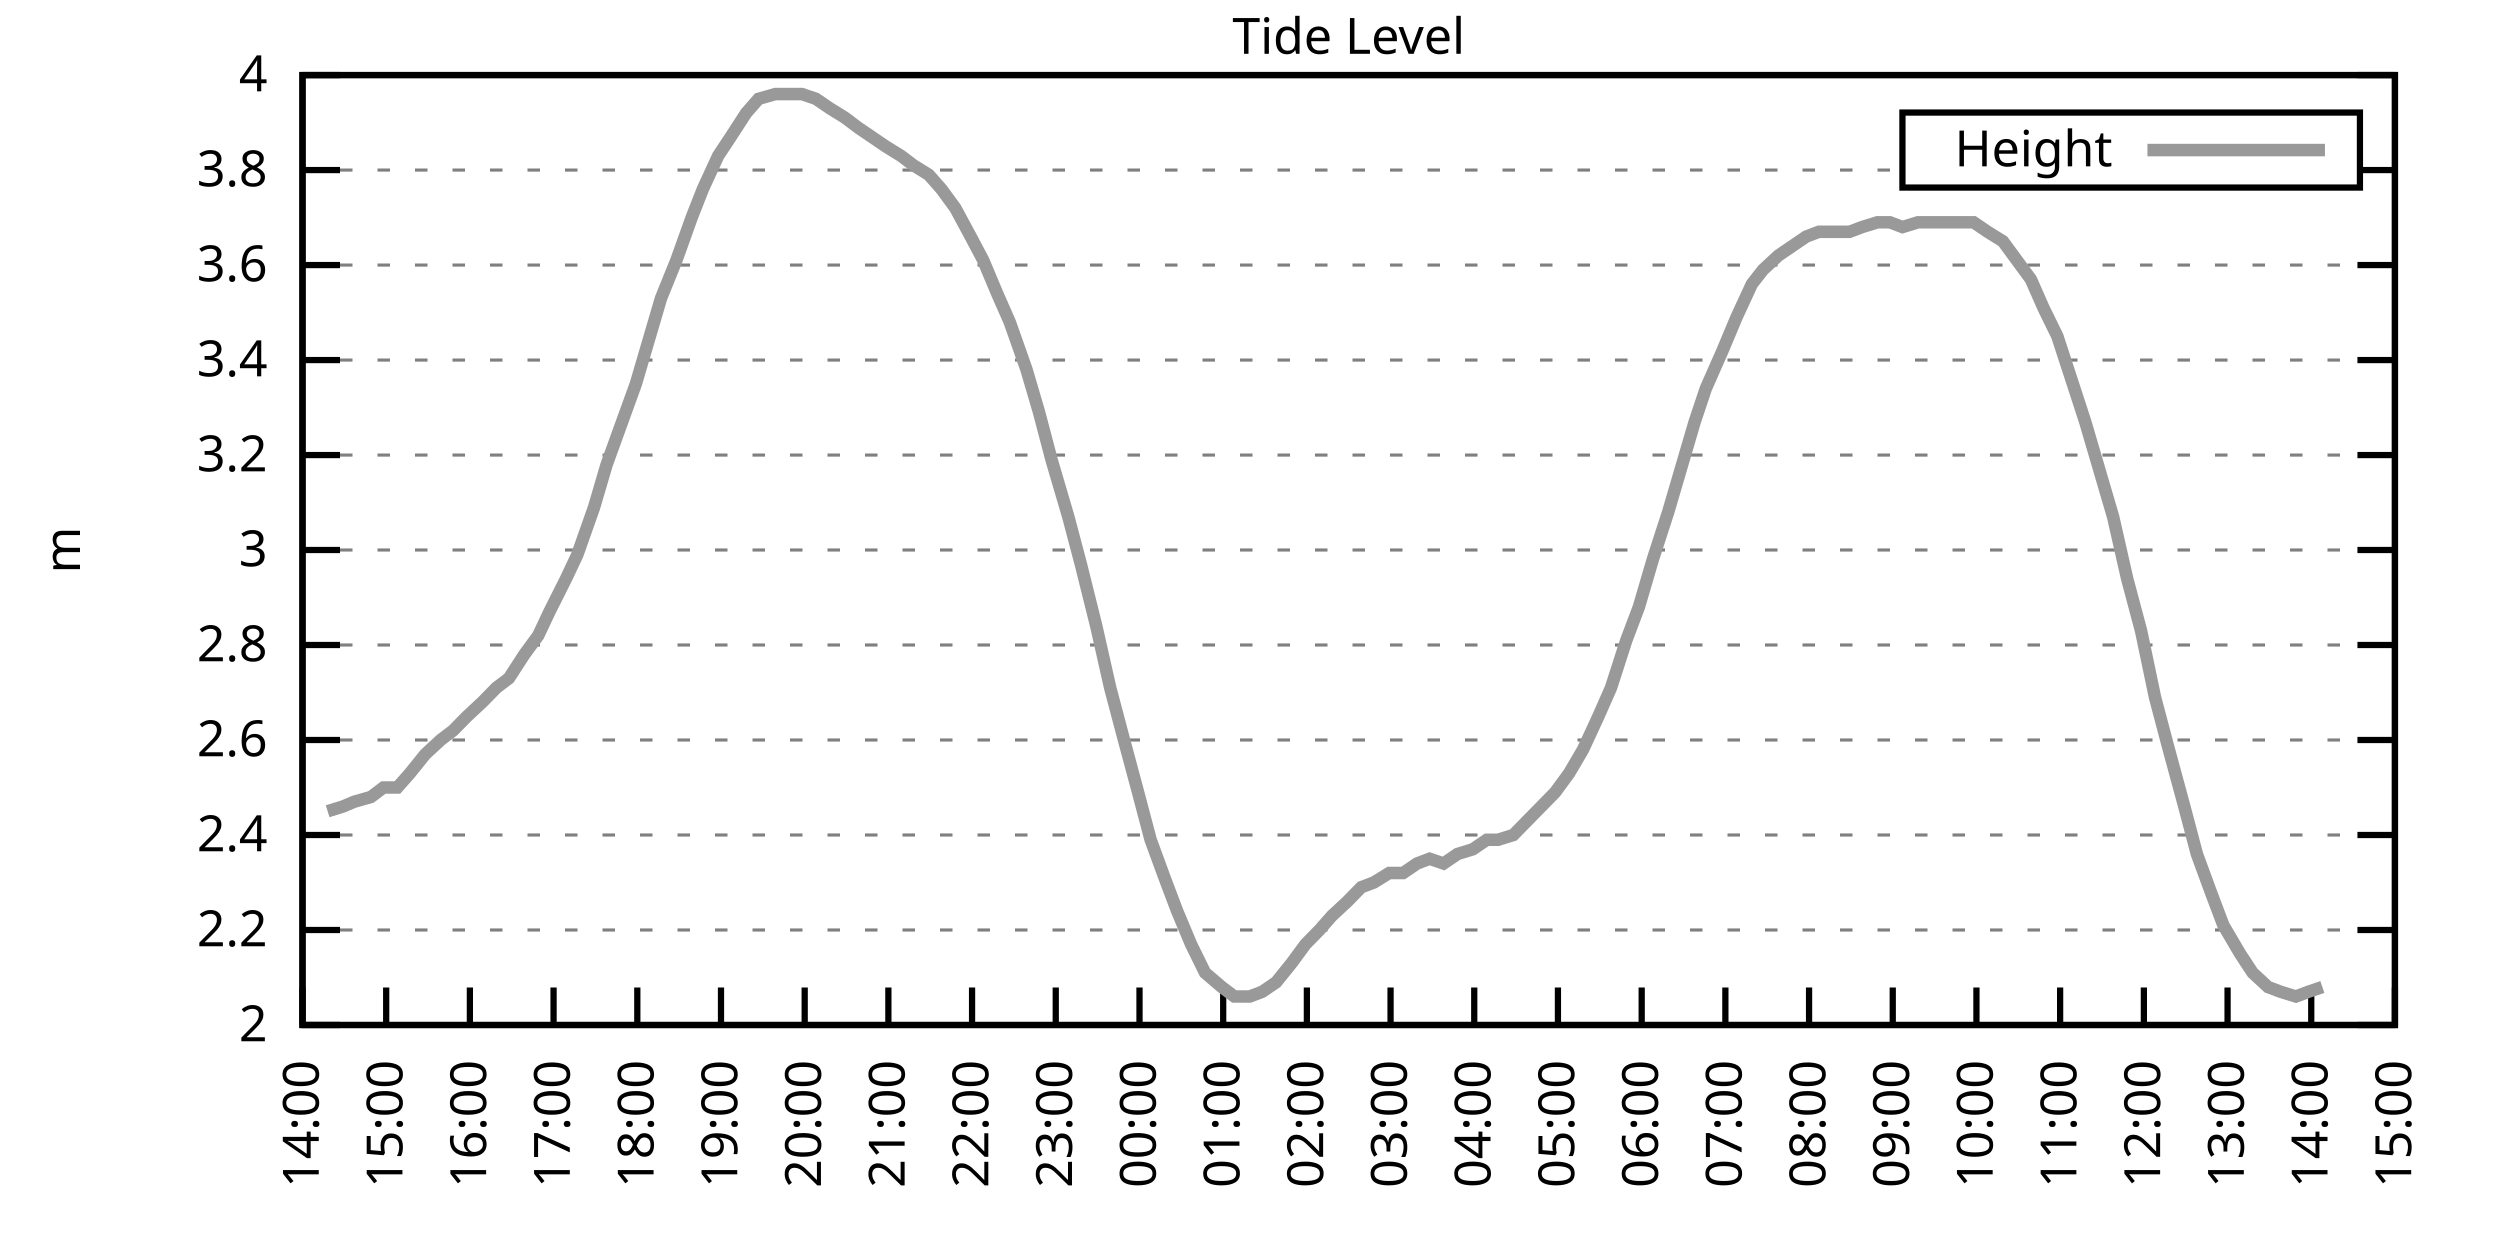
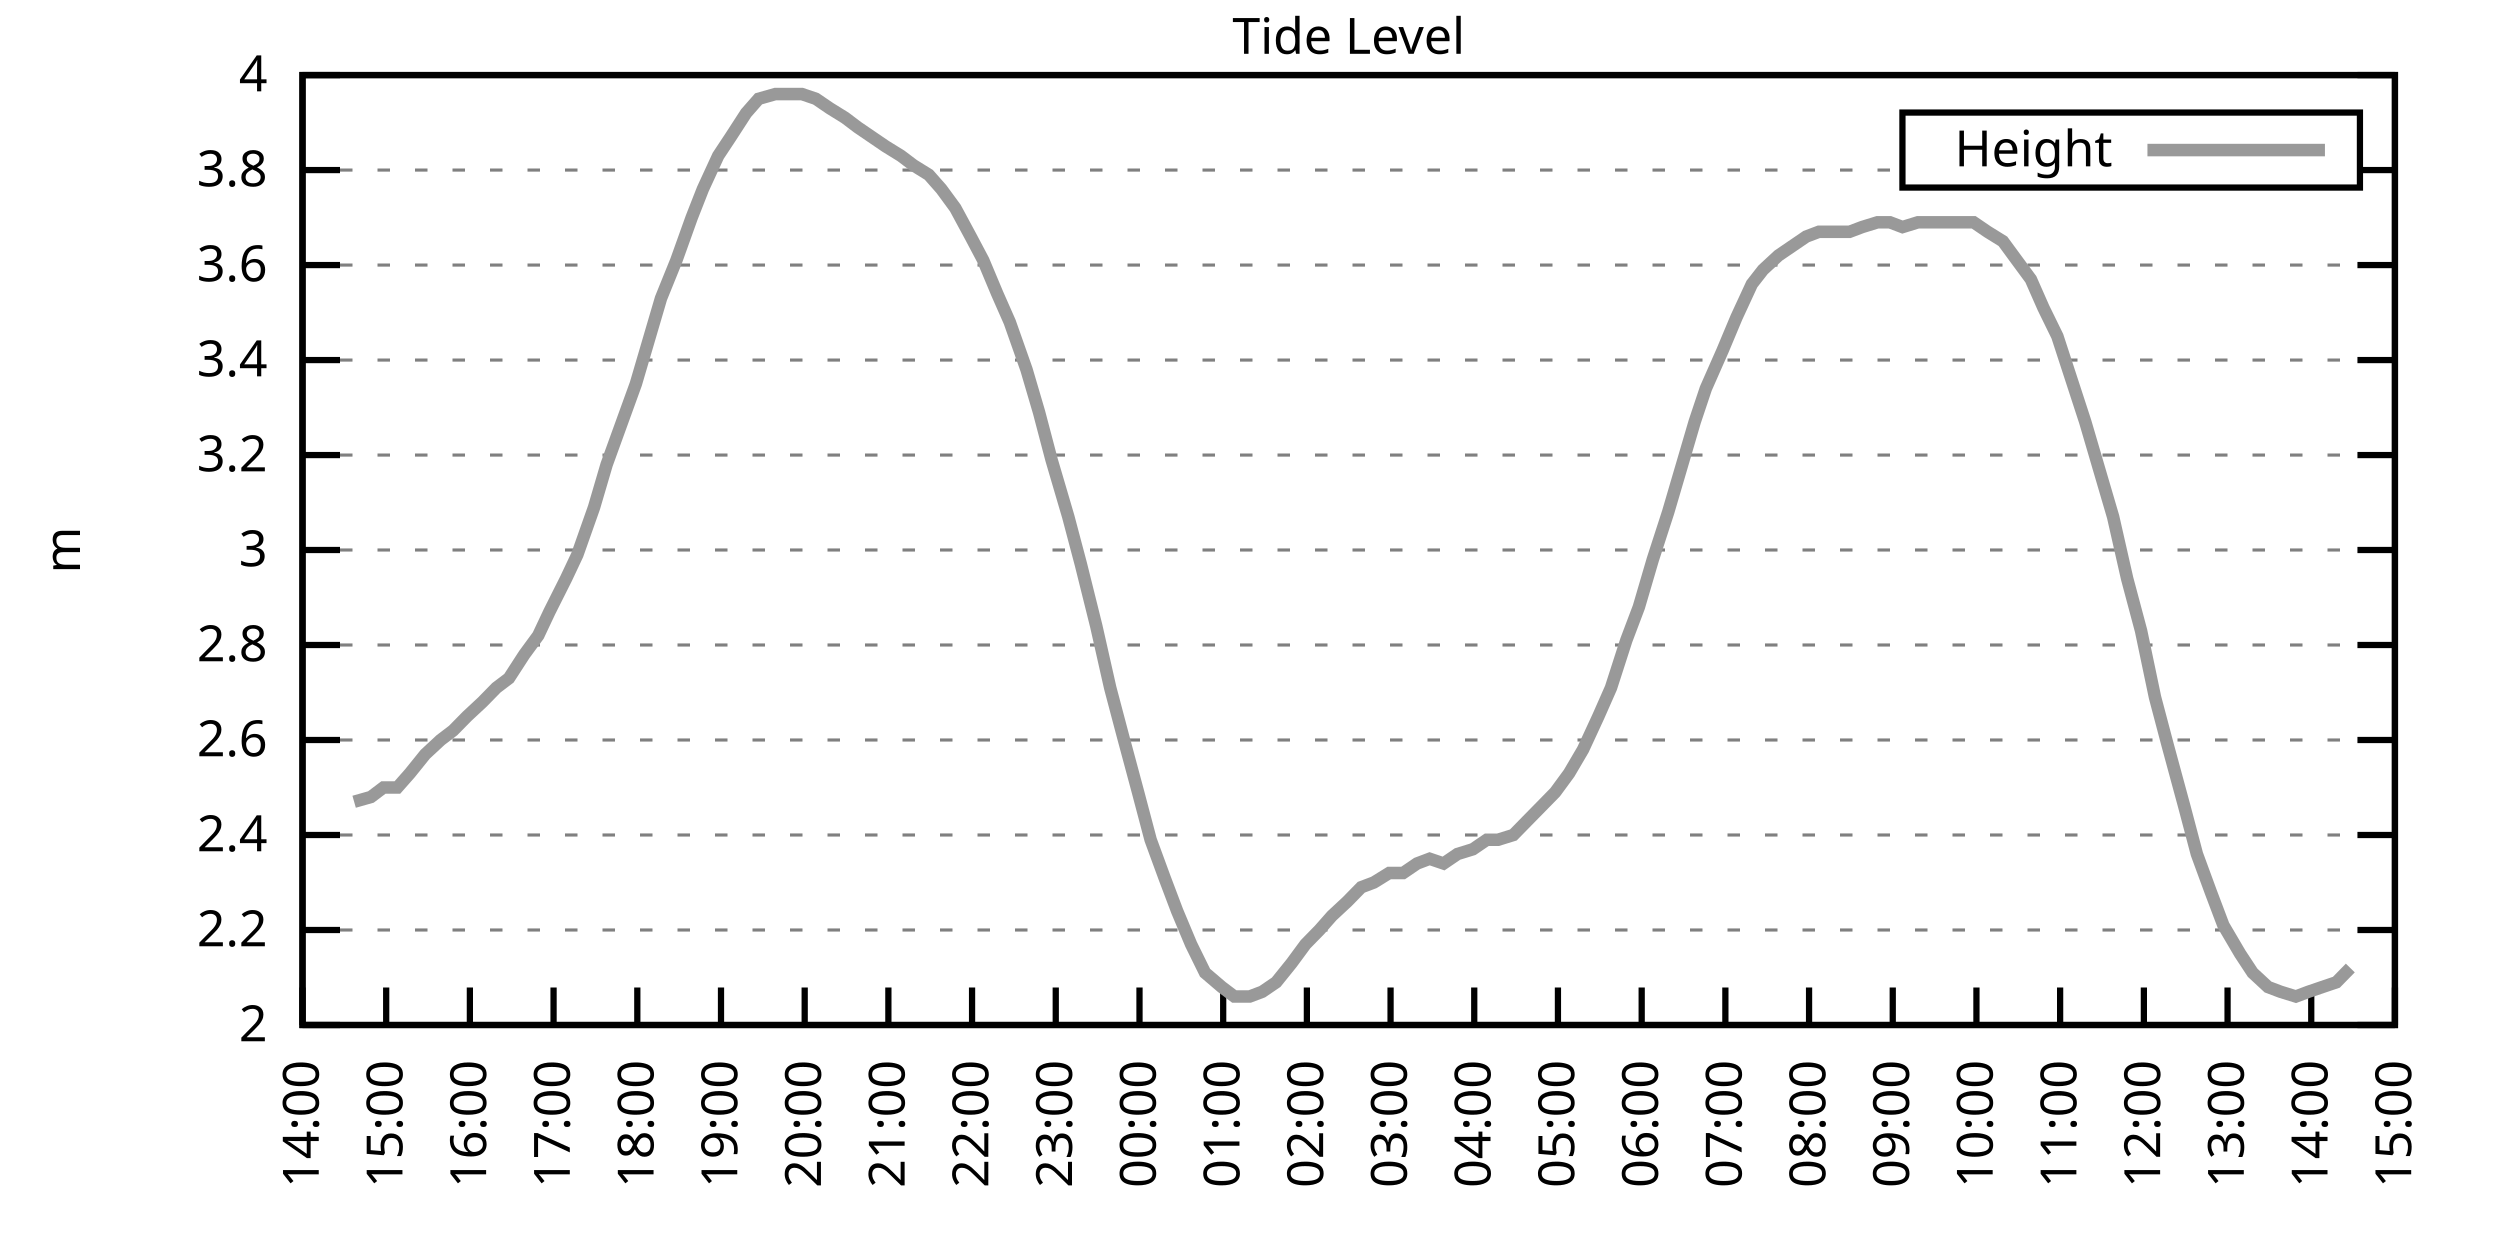
<svg xmlns="http://www.w3.org/2000/svg" xmlns:xlink="http://www.w3.org/1999/xlink" width="400" height="200" viewBox="0 0 400 200">
  <g id="gnuplot_canvas">
    <rect x="0" y="0" width="400" height="200" fill="none" />
    <defs>
      <circle id="gpDot" r="0.5" stroke-width="0.5" stroke="currentColor" />
      <path id="gpPt0" stroke-width="0.333" stroke="currentColor" d="M-1,0 h2 M0,-1 v2" />
      <path id="gpPt1" stroke-width="0.333" stroke="currentColor" d="M-1,-1 L1,1 M1,-1 L-1,1" />
      <path id="gpPt2" stroke-width="0.333" stroke="currentColor" d="M-1,0 L1,0 M0,-1 L0,1 M-1,-1 L1,1 M-1,1 L1,-1" />
      <rect id="gpPt3" stroke-width="0.333" stroke="currentColor" x="-1" y="-1" width="2" height="2" />
      <rect id="gpPt4" stroke-width="0.333" stroke="currentColor" fill="currentColor" x="-1" y="-1" width="2" height="2" />
      <circle id="gpPt5" stroke-width="0.333" stroke="currentColor" cx="0" cy="0" r="1" />
      <use xlink:href="#gpPt5" id="gpPt6" fill="currentColor" stroke="none" />
      <path id="gpPt7" stroke-width="0.333" stroke="currentColor" d="M0,-1.33 L-1.33,0.67 L1.33,0.67 z" />
      <use xlink:href="#gpPt7" id="gpPt8" fill="currentColor" stroke="none" />
      <use xlink:href="#gpPt7" id="gpPt9" stroke="currentColor" transform="rotate(180)" />
      <use xlink:href="#gpPt9" id="gpPt10" fill="currentColor" stroke="none" />
      <use xlink:href="#gpPt3" id="gpPt11" stroke="currentColor" transform="rotate(45)" />
      <use xlink:href="#gpPt11" id="gpPt12" fill="currentColor" stroke="none" />
      <path id="gpPt13" stroke-width="0.333" stroke="currentColor" d="M0,1.330 L1.265,0.411 L0.782,-1.067 L-0.782,-1.076 L-1.265,0.411 z" />
      <use xlink:href="#gpPt13" id="gpPt14" fill="currentColor" stroke="none" />
      <filter id="textbox" filterUnits="objectBoundingBox" x="0" y="0" height="1" width="1">
        <feFlood flood-color="white" flood-opacity="1" result="bgnd" />
        <feComposite in="SourceGraphic" in2="bgnd" operator="atop" />
      </filter>
      <filter id="greybox" filterUnits="objectBoundingBox" x="0" y="0" height="1" width="1">
        <feFlood flood-color="lightgrey" flood-opacity="1" result="grey" />
        <feComposite in="SourceGraphic" in2="grey" operator="atop" />
      </filter>
    </defs>
    <g fill="none" color="white" stroke="currentColor" stroke-width="1.00" stroke-linecap="butt" stroke-linejoin="miter">
</g>
    <g fill="none" color="black" stroke="currentColor" stroke-width="1.00" stroke-linecap="butt" stroke-linejoin="miter">
      <g stroke="none" shape-rendering="crispEdges">
        <polygon fill="rgb(255, 255, 255)" points="48.40,164.00 383.18,164.00 383.18,12.02 48.40,12.02 " />
      </g>
    </g>
    <g fill="none" color="black" stroke="currentColor" stroke-width="1.00" stroke-linecap="butt" stroke-linejoin="miter">
</g>
    <g fill="none" color="black" stroke="black" stroke-width="0.50" stroke-linecap="butt" stroke-linejoin="miter">
</g>
    <g fill="none" color="gray" stroke="currentColor" stroke-width="0.50" stroke-linecap="butt" stroke-linejoin="miter">
      <path stroke="gray" stroke-dasharray="2,4" class="gridline" d="M48.40,164.00 L383.19,164.00  " />
    </g>
    <g fill="none" color="gray" stroke="gray" stroke-width="1.00" stroke-linecap="butt" stroke-linejoin="miter">
</g>
    <g fill="none" color="black" stroke="currentColor" stroke-width="1.00" stroke-linecap="butt" stroke-linejoin="miter">
      <path stroke="black" d="M48.40,164.00 L54.40,164.00 M383.19,164.00 L377.19,164.00  " />
      <g transform="translate(42.80,166.60)" stroke="none" fill="black" font-family="Sans" font-size="8.00" text-anchor="end">
        <text>
          <tspan font-family="Sans"> 2</tspan>
        </text>
      </g>
    </g>
    <g fill="none" color="black" stroke="currentColor" stroke-width="1.00" stroke-linecap="butt" stroke-linejoin="miter">
</g>
    <g fill="none" color="black" stroke="black" stroke-width="0.50" stroke-linecap="butt" stroke-linejoin="miter">
</g>
    <g fill="none" color="gray" stroke="currentColor" stroke-width="0.50" stroke-linecap="butt" stroke-linejoin="miter">
      <path stroke="gray" stroke-dasharray="2,4" class="gridline" d="M48.40,148.80 L383.19,148.80  " />
    </g>
    <g fill="none" color="gray" stroke="gray" stroke-width="1.00" stroke-linecap="butt" stroke-linejoin="miter">
</g>
    <g fill="none" color="black" stroke="currentColor" stroke-width="1.00" stroke-linecap="butt" stroke-linejoin="miter">
      <path stroke="black" d="M48.40,148.80 L54.40,148.80 M383.19,148.80 L377.19,148.80  " />
      <g transform="translate(42.80,151.40)" stroke="none" fill="black" font-family="Sans" font-size="8.00" text-anchor="end">
        <text>
          <tspan font-family="Sans"> 2.2</tspan>
        </text>
      </g>
    </g>
    <g fill="none" color="black" stroke="currentColor" stroke-width="1.00" stroke-linecap="butt" stroke-linejoin="miter">
</g>
    <g fill="none" color="black" stroke="black" stroke-width="0.50" stroke-linecap="butt" stroke-linejoin="miter">
</g>
    <g fill="none" color="gray" stroke="currentColor" stroke-width="0.50" stroke-linecap="butt" stroke-linejoin="miter">
      <path stroke="gray" stroke-dasharray="2,4" class="gridline" d="M48.40,133.60 L383.19,133.60  " />
    </g>
    <g fill="none" color="gray" stroke="gray" stroke-width="1.00" stroke-linecap="butt" stroke-linejoin="miter">
</g>
    <g fill="none" color="black" stroke="currentColor" stroke-width="1.00" stroke-linecap="butt" stroke-linejoin="miter">
      <path stroke="black" d="M48.40,133.60 L54.40,133.60 M383.19,133.60 L377.19,133.60  " />
      <g transform="translate(42.80,136.20)" stroke="none" fill="black" font-family="Sans" font-size="8.00" text-anchor="end">
        <text>
          <tspan font-family="Sans"> 2.4</tspan>
        </text>
      </g>
    </g>
    <g fill="none" color="black" stroke="currentColor" stroke-width="1.00" stroke-linecap="butt" stroke-linejoin="miter">
</g>
    <g fill="none" color="black" stroke="black" stroke-width="0.50" stroke-linecap="butt" stroke-linejoin="miter">
</g>
    <g fill="none" color="gray" stroke="currentColor" stroke-width="0.50" stroke-linecap="butt" stroke-linejoin="miter">
      <path stroke="gray" stroke-dasharray="2,4" class="gridline" d="M48.40,118.40 L383.19,118.40  " />
    </g>
    <g fill="none" color="gray" stroke="gray" stroke-width="1.00" stroke-linecap="butt" stroke-linejoin="miter">
</g>
    <g fill="none" color="black" stroke="currentColor" stroke-width="1.00" stroke-linecap="butt" stroke-linejoin="miter">
      <path stroke="black" d="M48.40,118.40 L54.40,118.40 M383.19,118.40 L377.19,118.40  " />
      <g transform="translate(42.80,121.00)" stroke="none" fill="black" font-family="Sans" font-size="8.00" text-anchor="end">
        <text>
          <tspan font-family="Sans"> 2.6</tspan>
        </text>
      </g>
    </g>
    <g fill="none" color="black" stroke="currentColor" stroke-width="1.00" stroke-linecap="butt" stroke-linejoin="miter">
</g>
    <g fill="none" color="black" stroke="black" stroke-width="0.50" stroke-linecap="butt" stroke-linejoin="miter">
</g>
    <g fill="none" color="gray" stroke="currentColor" stroke-width="0.50" stroke-linecap="butt" stroke-linejoin="miter">
      <path stroke="gray" stroke-dasharray="2,4" class="gridline" d="M48.40,103.20 L383.19,103.20  " />
    </g>
    <g fill="none" color="gray" stroke="gray" stroke-width="1.00" stroke-linecap="butt" stroke-linejoin="miter">
</g>
    <g fill="none" color="black" stroke="currentColor" stroke-width="1.00" stroke-linecap="butt" stroke-linejoin="miter">
      <path stroke="black" d="M48.40,103.20 L54.40,103.20 M383.19,103.20 L377.19,103.20  " />
      <g transform="translate(42.80,105.80)" stroke="none" fill="black" font-family="Sans" font-size="8.00" text-anchor="end">
        <text>
          <tspan font-family="Sans"> 2.8</tspan>
        </text>
      </g>
    </g>
    <g fill="none" color="black" stroke="currentColor" stroke-width="1.00" stroke-linecap="butt" stroke-linejoin="miter">
</g>
    <g fill="none" color="black" stroke="black" stroke-width="0.50" stroke-linecap="butt" stroke-linejoin="miter">
</g>
    <g fill="none" color="gray" stroke="currentColor" stroke-width="0.50" stroke-linecap="butt" stroke-linejoin="miter">
      <path stroke="gray" stroke-dasharray="2,4" class="gridline" d="M48.40,88.00 L383.19,88.00  " />
    </g>
    <g fill="none" color="gray" stroke="gray" stroke-width="1.00" stroke-linecap="butt" stroke-linejoin="miter">
</g>
    <g fill="none" color="black" stroke="currentColor" stroke-width="1.00" stroke-linecap="butt" stroke-linejoin="miter">
      <path stroke="black" d="M48.40,88.00 L54.40,88.00 M383.19,88.00 L377.19,88.00  " />
      <g transform="translate(42.80,90.60)" stroke="none" fill="black" font-family="Sans" font-size="8.00" text-anchor="end">
        <text>
          <tspan font-family="Sans"> 3</tspan>
        </text>
      </g>
    </g>
    <g fill="none" color="black" stroke="currentColor" stroke-width="1.00" stroke-linecap="butt" stroke-linejoin="miter">
</g>
    <g fill="none" color="black" stroke="black" stroke-width="0.50" stroke-linecap="butt" stroke-linejoin="miter">
</g>
    <g fill="none" color="gray" stroke="currentColor" stroke-width="0.50" stroke-linecap="butt" stroke-linejoin="miter">
      <path stroke="gray" stroke-dasharray="2,4" class="gridline" d="M48.40,72.81 L383.19,72.81  " />
    </g>
    <g fill="none" color="gray" stroke="gray" stroke-width="1.00" stroke-linecap="butt" stroke-linejoin="miter">
</g>
    <g fill="none" color="black" stroke="currentColor" stroke-width="1.00" stroke-linecap="butt" stroke-linejoin="miter">
      <path stroke="black" d="M48.40,72.81 L54.40,72.81 M383.19,72.81 L377.19,72.81  " />
      <g transform="translate(42.80,75.41)" stroke="none" fill="black" font-family="Sans" font-size="8.00" text-anchor="end">
        <text>
          <tspan font-family="Sans"> 3.2</tspan>
        </text>
      </g>
    </g>
    <g fill="none" color="black" stroke="currentColor" stroke-width="1.00" stroke-linecap="butt" stroke-linejoin="miter">
</g>
    <g fill="none" color="black" stroke="black" stroke-width="0.50" stroke-linecap="butt" stroke-linejoin="miter">
</g>
    <g fill="none" color="gray" stroke="currentColor" stroke-width="0.50" stroke-linecap="butt" stroke-linejoin="miter">
      <path stroke="gray" stroke-dasharray="2,4" class="gridline" d="M48.40,57.61 L383.19,57.61  " />
    </g>
    <g fill="none" color="gray" stroke="gray" stroke-width="1.00" stroke-linecap="butt" stroke-linejoin="miter">
</g>
    <g fill="none" color="black" stroke="currentColor" stroke-width="1.00" stroke-linecap="butt" stroke-linejoin="miter">
      <path stroke="black" d="M48.40,57.61 L54.40,57.61 M383.19,57.61 L377.19,57.61  " />
      <g transform="translate(42.80,60.21)" stroke="none" fill="black" font-family="Sans" font-size="8.00" text-anchor="end">
        <text>
          <tspan font-family="Sans"> 3.4</tspan>
        </text>
      </g>
    </g>
    <g fill="none" color="black" stroke="currentColor" stroke-width="1.00" stroke-linecap="butt" stroke-linejoin="miter">
</g>
    <g fill="none" color="black" stroke="black" stroke-width="0.50" stroke-linecap="butt" stroke-linejoin="miter">
</g>
    <g fill="none" color="gray" stroke="currentColor" stroke-width="0.50" stroke-linecap="butt" stroke-linejoin="miter">
      <path stroke="gray" stroke-dasharray="2,4" class="gridline" d="M48.40,42.41 L383.19,42.41  " />
    </g>
    <g fill="none" color="gray" stroke="gray" stroke-width="1.00" stroke-linecap="butt" stroke-linejoin="miter">
</g>
    <g fill="none" color="black" stroke="currentColor" stroke-width="1.00" stroke-linecap="butt" stroke-linejoin="miter">
      <path stroke="black" d="M48.40,42.41 L54.40,42.41 M383.19,42.41 L377.19,42.41  " />
      <g transform="translate(42.80,45.01)" stroke="none" fill="black" font-family="Sans" font-size="8.00" text-anchor="end">
        <text>
          <tspan font-family="Sans"> 3.6</tspan>
        </text>
      </g>
    </g>
    <g fill="none" color="black" stroke="currentColor" stroke-width="1.00" stroke-linecap="butt" stroke-linejoin="miter">
</g>
    <g fill="none" color="black" stroke="black" stroke-width="0.50" stroke-linecap="butt" stroke-linejoin="miter">
</g>
    <g fill="none" color="gray" stroke="currentColor" stroke-width="0.50" stroke-linecap="butt" stroke-linejoin="miter">
      <path stroke="gray" stroke-dasharray="2,4" class="gridline" d="M48.40,27.21 L304.39,27.21 M377.59,27.21 L383.19,27.21  " />
    </g>
    <g fill="none" color="gray" stroke="gray" stroke-width="1.00" stroke-linecap="butt" stroke-linejoin="miter">
</g>
    <g fill="none" color="black" stroke="currentColor" stroke-width="1.00" stroke-linecap="butt" stroke-linejoin="miter">
      <path stroke="black" d="M48.40,27.21 L54.40,27.21 M383.19,27.21 L377.19,27.21  " />
      <g transform="translate(42.80,29.81)" stroke="none" fill="black" font-family="Sans" font-size="8.00" text-anchor="end">
        <text>
          <tspan font-family="Sans"> 3.8</tspan>
        </text>
      </g>
    </g>
    <g fill="none" color="black" stroke="currentColor" stroke-width="1.00" stroke-linecap="butt" stroke-linejoin="miter">
</g>
    <g fill="none" color="black" stroke="black" stroke-width="0.50" stroke-linecap="butt" stroke-linejoin="miter">
</g>
    <g fill="none" color="gray" stroke="currentColor" stroke-width="0.50" stroke-linecap="butt" stroke-linejoin="miter">
      <path stroke="gray" stroke-dasharray="2,4" class="gridline" d="M48.40,12.01 L383.19,12.01  " />
    </g>
    <g fill="none" color="gray" stroke="gray" stroke-width="1.00" stroke-linecap="butt" stroke-linejoin="miter">
</g>
    <g fill="none" color="black" stroke="currentColor" stroke-width="1.00" stroke-linecap="butt" stroke-linejoin="miter">
      <path stroke="black" d="M48.40,12.01 L54.40,12.01 M383.19,12.01 L377.19,12.01  " />
      <g transform="translate(42.80,14.61)" stroke="none" fill="black" font-family="Sans" font-size="8.00" text-anchor="end">
        <text>
          <tspan font-family="Sans"> 4</tspan>
        </text>
      </g>
    </g>
    <g fill="none" color="black" stroke="currentColor" stroke-width="1.00" stroke-linecap="butt" stroke-linejoin="miter">
      <path stroke="black" d="M48.40,164.00 L48.40,158.00  " />
      <g transform="translate(51.00,169.60) rotate(270.00)" stroke="none" fill="black" font-family="Sans" font-size="8.00" text-anchor="end">
        <text>
          <tspan font-family="Sans">14:00</tspan>
        </text>
      </g>
    </g>
    <g fill="none" color="black" stroke="currentColor" stroke-width="1.00" stroke-linecap="butt" stroke-linejoin="miter">
      <path stroke="black" d="M61.79,164.00 L61.79,158.00  " />
      <g transform="translate(64.39,169.60) rotate(270.00)" stroke="none" fill="black" font-family="Sans" font-size="8.00" text-anchor="end">
        <text>
          <tspan font-family="Sans">15:00</tspan>
        </text>
      </g>
    </g>
    <g fill="none" color="black" stroke="currentColor" stroke-width="1.00" stroke-linecap="butt" stroke-linejoin="miter">
      <path stroke="black" d="M75.18,164.00 L75.18,158.00  " />
      <g transform="translate(77.78,169.60) rotate(270.00)" stroke="none" fill="black" font-family="Sans" font-size="8.00" text-anchor="end">
        <text>
          <tspan font-family="Sans">16:00</tspan>
        </text>
      </g>
    </g>
    <g fill="none" color="black" stroke="currentColor" stroke-width="1.00" stroke-linecap="butt" stroke-linejoin="miter">
      <path stroke="black" d="M88.57,164.00 L88.57,158.00  " />
      <g transform="translate(91.17,169.60) rotate(270.00)" stroke="none" fill="black" font-family="Sans" font-size="8.00" text-anchor="end">
        <text>
          <tspan font-family="Sans">17:00</tspan>
        </text>
      </g>
    </g>
    <g fill="none" color="black" stroke="currentColor" stroke-width="1.00" stroke-linecap="butt" stroke-linejoin="miter">
      <path stroke="black" d="M101.97,164.00 L101.97,158.00  " />
      <g transform="translate(104.57,169.60) rotate(270.00)" stroke="none" fill="black" font-family="Sans" font-size="8.00" text-anchor="end">
        <text>
          <tspan font-family="Sans">18:00</tspan>
        </text>
      </g>
    </g>
    <g fill="none" color="black" stroke="currentColor" stroke-width="1.00" stroke-linecap="butt" stroke-linejoin="miter">
      <path stroke="black" d="M115.36,164.00 L115.36,158.00  " />
      <g transform="translate(117.96,169.60) rotate(270.00)" stroke="none" fill="black" font-family="Sans" font-size="8.00" text-anchor="end">
        <text>
          <tspan font-family="Sans">19:00</tspan>
        </text>
      </g>
    </g>
    <g fill="none" color="black" stroke="currentColor" stroke-width="1.00" stroke-linecap="butt" stroke-linejoin="miter">
      <path stroke="black" d="M128.75,164.00 L128.75,158.00  " />
      <g transform="translate(131.35,169.60) rotate(270.00)" stroke="none" fill="black" font-family="Sans" font-size="8.00" text-anchor="end">
        <text>
          <tspan font-family="Sans">20:00</tspan>
        </text>
      </g>
    </g>
    <g fill="none" color="black" stroke="currentColor" stroke-width="1.00" stroke-linecap="butt" stroke-linejoin="miter">
      <path stroke="black" d="M142.14,164.00 L142.14,158.00  " />
      <g transform="translate(144.74,169.60) rotate(270.00)" stroke="none" fill="black" font-family="Sans" font-size="8.00" text-anchor="end">
        <text>
          <tspan font-family="Sans">21:00</tspan>
        </text>
      </g>
    </g>
    <g fill="none" color="black" stroke="currentColor" stroke-width="1.00" stroke-linecap="butt" stroke-linejoin="miter">
      <path stroke="black" d="M155.53,164.00 L155.53,158.00  " />
      <g transform="translate(158.13,169.60) rotate(270.00)" stroke="none" fill="black" font-family="Sans" font-size="8.00" text-anchor="end">
        <text>
          <tspan font-family="Sans">22:00</tspan>
        </text>
      </g>
    </g>
    <g fill="none" color="black" stroke="currentColor" stroke-width="1.00" stroke-linecap="butt" stroke-linejoin="miter">
      <path stroke="black" d="M168.92,164.00 L168.92,158.00  " />
      <g transform="translate(171.52,169.60) rotate(270.00)" stroke="none" fill="black" font-family="Sans" font-size="8.00" text-anchor="end">
        <text>
          <tspan font-family="Sans">23:00</tspan>
        </text>
      </g>
    </g>
    <g fill="none" color="black" stroke="currentColor" stroke-width="1.00" stroke-linecap="butt" stroke-linejoin="miter">
      <path stroke="black" d="M182.32,164.00 L182.32,158.00  " />
      <g transform="translate(184.92,169.60) rotate(270.00)" stroke="none" fill="black" font-family="Sans" font-size="8.00" text-anchor="end">
        <text>
          <tspan font-family="Sans">00:00</tspan>
        </text>
      </g>
    </g>
    <g fill="none" color="black" stroke="currentColor" stroke-width="1.00" stroke-linecap="butt" stroke-linejoin="miter">
      <path stroke="black" d="M195.71,164.00 L195.71,158.00  " />
      <g transform="translate(198.31,169.60) rotate(270.00)" stroke="none" fill="black" font-family="Sans" font-size="8.00" text-anchor="end">
        <text>
          <tspan font-family="Sans">01:00</tspan>
        </text>
      </g>
    </g>
    <g fill="none" color="black" stroke="currentColor" stroke-width="1.00" stroke-linecap="butt" stroke-linejoin="miter">
      <path stroke="black" d="M209.10,164.00 L209.10,158.00  " />
      <g transform="translate(211.70,169.60) rotate(270.00)" stroke="none" fill="black" font-family="Sans" font-size="8.00" text-anchor="end">
        <text>
          <tspan font-family="Sans">02:00</tspan>
        </text>
      </g>
    </g>
    <g fill="none" color="black" stroke="currentColor" stroke-width="1.00" stroke-linecap="butt" stroke-linejoin="miter">
      <path stroke="black" d="M222.49,164.00 L222.49,158.00  " />
      <g transform="translate(225.09,169.60) rotate(270.00)" stroke="none" fill="black" font-family="Sans" font-size="8.00" text-anchor="end">
        <text>
          <tspan font-family="Sans">03:00</tspan>
        </text>
      </g>
    </g>
    <g fill="none" color="black" stroke="currentColor" stroke-width="1.00" stroke-linecap="butt" stroke-linejoin="miter">
      <path stroke="black" d="M235.88,164.00 L235.88,158.00  " />
      <g transform="translate(238.48,169.60) rotate(270.00)" stroke="none" fill="black" font-family="Sans" font-size="8.00" text-anchor="end">
        <text>
          <tspan font-family="Sans">04:00</tspan>
        </text>
      </g>
    </g>
    <g fill="none" color="black" stroke="currentColor" stroke-width="1.00" stroke-linecap="butt" stroke-linejoin="miter">
      <path stroke="black" d="M249.27,164.00 L249.27,158.00  " />
      <g transform="translate(251.87,169.60) rotate(270.00)" stroke="none" fill="black" font-family="Sans" font-size="8.00" text-anchor="end">
        <text>
          <tspan font-family="Sans">05:00</tspan>
        </text>
      </g>
    </g>
    <g fill="none" color="black" stroke="currentColor" stroke-width="1.00" stroke-linecap="butt" stroke-linejoin="miter">
      <path stroke="black" d="M262.67,164.00 L262.67,158.00  " />
      <g transform="translate(265.27,169.60) rotate(270.00)" stroke="none" fill="black" font-family="Sans" font-size="8.00" text-anchor="end">
        <text>
          <tspan font-family="Sans">06:00</tspan>
        </text>
      </g>
    </g>
    <g fill="none" color="black" stroke="currentColor" stroke-width="1.00" stroke-linecap="butt" stroke-linejoin="miter">
      <path stroke="black" d="M276.06,164.00 L276.06,158.00  " />
      <g transform="translate(278.66,169.60) rotate(270.00)" stroke="none" fill="black" font-family="Sans" font-size="8.00" text-anchor="end">
        <text>
          <tspan font-family="Sans">07:00</tspan>
        </text>
      </g>
    </g>
    <g fill="none" color="black" stroke="currentColor" stroke-width="1.00" stroke-linecap="butt" stroke-linejoin="miter">
      <path stroke="black" d="M289.45,164.00 L289.45,158.00  " />
      <g transform="translate(292.05,169.60) rotate(270.00)" stroke="none" fill="black" font-family="Sans" font-size="8.00" text-anchor="end">
        <text>
          <tspan font-family="Sans">08:00</tspan>
        </text>
      </g>
    </g>
    <g fill="none" color="black" stroke="currentColor" stroke-width="1.00" stroke-linecap="butt" stroke-linejoin="miter">
      <path stroke="black" d="M302.84,164.00 L302.84,158.00  " />
      <g transform="translate(305.44,169.60) rotate(270.00)" stroke="none" fill="black" font-family="Sans" font-size="8.00" text-anchor="end">
        <text>
          <tspan font-family="Sans">09:00</tspan>
        </text>
      </g>
    </g>
    <g fill="none" color="black" stroke="currentColor" stroke-width="1.00" stroke-linecap="butt" stroke-linejoin="miter">
      <path stroke="black" d="M316.23,164.00 L316.23,158.00  " />
      <g transform="translate(318.83,169.60) rotate(270.00)" stroke="none" fill="black" font-family="Sans" font-size="8.00" text-anchor="end">
        <text>
          <tspan font-family="Sans">10:00</tspan>
        </text>
      </g>
    </g>
    <g fill="none" color="black" stroke="currentColor" stroke-width="1.00" stroke-linecap="butt" stroke-linejoin="miter">
      <path stroke="black" d="M329.62,164.00 L329.62,158.00  " />
      <g transform="translate(332.22,169.60) rotate(270.00)" stroke="none" fill="black" font-family="Sans" font-size="8.00" text-anchor="end">
        <text>
          <tspan font-family="Sans">11:00</tspan>
        </text>
      </g>
    </g>
    <g fill="none" color="black" stroke="currentColor" stroke-width="1.00" stroke-linecap="butt" stroke-linejoin="miter">
      <path stroke="black" d="M343.02,164.00 L343.02,158.00  " />
      <g transform="translate(345.62,169.60) rotate(270.00)" stroke="none" fill="black" font-family="Sans" font-size="8.00" text-anchor="end">
        <text>
          <tspan font-family="Sans">12:00</tspan>
        </text>
      </g>
    </g>
    <g fill="none" color="black" stroke="currentColor" stroke-width="1.00" stroke-linecap="butt" stroke-linejoin="miter">
      <path stroke="black" d="M356.41,164.00 L356.41,158.00  " />
      <g transform="translate(359.01,169.60) rotate(270.00)" stroke="none" fill="black" font-family="Sans" font-size="8.00" text-anchor="end">
        <text>
          <tspan font-family="Sans">13:00</tspan>
        </text>
      </g>
    </g>
    <g fill="none" color="black" stroke="currentColor" stroke-width="1.00" stroke-linecap="butt" stroke-linejoin="miter">
      <path stroke="black" d="M369.80,164.00 L369.80,158.00  " />
      <g transform="translate(372.40,169.60) rotate(270.00)" stroke="none" fill="black" font-family="Sans" font-size="8.00" text-anchor="end">
        <text>
          <tspan font-family="Sans">14:00</tspan>
        </text>
      </g>
    </g>
    <g fill="none" color="black" stroke="currentColor" stroke-width="1.00" stroke-linecap="butt" stroke-linejoin="miter">
      <path stroke="black" d="M383.19,164.00 L383.19,158.00  " />
      <g transform="translate(385.79,169.60) rotate(270.00)" stroke="none" fill="black" font-family="Sans" font-size="8.00" text-anchor="end">
        <text>
          <tspan font-family="Sans">15:00</tspan>
        </text>
      </g>
    </g>
    <g fill="none" color="black" stroke="currentColor" stroke-width="1.00" stroke-linecap="butt" stroke-linejoin="miter">
</g>
    <g fill="none" color="black" stroke="currentColor" stroke-width="1.00" stroke-linecap="butt" stroke-linejoin="miter">
      <path stroke="black" d="M48.40,12.01 L48.40,164.00 L383.19,164.00 L383.19,12.01 L48.40,12.01 Z  " />
    </g>
    <g fill="none" color="black" stroke="currentColor" stroke-width="1.00" stroke-linecap="butt" stroke-linejoin="miter">
</g>
    <g fill="none" color="black" stroke="currentColor" stroke-width="1.00" stroke-linecap="butt" stroke-linejoin="miter">
      <path stroke="black" d="M304.39,30.01 L304.39,18.01 L377.59,18.01 L377.59,30.01 L304.39,30.01 Z  " />
    </g>
    <g id="Tide_level_plot_1">
      <g fill="none" color="white" stroke="black" stroke-width="2.00" stroke-linecap="butt" stroke-linejoin="miter">
</g>
      <g fill="none" color="black" stroke="currentColor" stroke-width="2.00" stroke-linecap="butt" stroke-linejoin="miter">
        <g transform="translate(337.99,26.61)" stroke="none" fill="black" font-family="Sans" font-size="8.00" text-anchor="end">
          <text>
            <tspan font-family="Sans">Height</tspan>
          </text>
        </g>
      </g>
      <g fill="none" color="black" stroke="currentColor" stroke-width="2.00" stroke-linecap="butt" stroke-linejoin="miter">
-         <path stroke="rgb(153, 153, 153)" d="M343.59,24.01 L371.99,24.01 M52.42,129.80 L54.87,129.04 L56.66,128.28 L59.34,127.52 L61.35,126.00 L63.58,126.00   L65.59,123.72 L68.04,120.68 L70.50,118.40 L72.50,116.88 L74.74,114.60 L77.19,112.32 L79.42,110.04 L81.43,108.52   L83.89,104.72 L86.12,101.68 L87.91,97.88 L90.58,92.56 L92.37,88.76 L95.05,81.17 L97.06,74.33 L101.74,61.41   L103.75,54.57 L105.76,47.73 L108.22,41.65 L110.67,34.81 L112.46,30.25 L114.91,24.93 L116.92,21.89 L119.38,18.09   L121.38,15.81 L124.06,15.05 L126.07,15.05 L128.30,15.05 L130.54,15.81 L132.77,17.33 L135.22,18.85 L137.23,20.37   L139.46,21.89 L141.69,23.41 L144.15,24.93 L146.16,26.45 L148.61,27.97 L150.62,30.25 L152.85,33.29 L155.31,37.85   L157.32,41.65 L159.55,46.97 L161.56,51.53 L164.24,59.13 L166.25,65.97 L168.25,73.57 L170.93,82.69 L172.94,90.28   L175.40,100.16 L177.63,110.04 L179.64,117.64 L182.09,126.76 L184.10,134.36 L186.33,140.44 L188.34,145.76 L190.57,151.08   L192.81,155.64 L195.48,157.92 L197.49,159.44 L199.95,159.44 L201.96,158.68 L204.19,157.16 L206.64,154.12 L208.88,151.08   L211.11,148.80 L213.12,146.52 L215.57,144.24 L217.80,141.96 L219.81,141.20 L222.27,139.68 L224.50,139.68 L226.73,138.16   L228.74,137.40 L230.97,138.16 L233.20,136.64 L235.66,135.88 L237.89,134.36 L239.68,134.36 L242.13,133.60 L244.36,131.32   L246.60,129.04 L248.83,126.76 L251.06,123.72 L253.29,119.92 L255.75,114.60 L257.76,110.04 L260.21,102.44 L262.22,97.12   L264.45,89.52 L266.91,81.93 L268.92,75.09 L271.15,67.49 L272.93,62.17 L275.61,56.09 L277.84,50.77 L280.30,45.45   L282.08,43.17 L284.54,40.89 L286.77,39.37 L289.00,37.85 L291.01,37.09 L293.24,37.09 L295.92,37.09 L297.93,36.33   L300.39,35.57 L302.39,35.57 L304.40,36.33 L306.86,35.57 L309.09,35.57 L311.10,35.57 L313.78,35.57 L315.79,35.57   L318.02,37.09 L320.47,38.61 L322.70,41.65 L324.94,44.69 L326.95,49.25 L329.18,53.81 L331.41,60.65 L333.64,67.49   L335.87,75.09 L338.10,82.69 L340.34,92.56 L342.57,100.92 L344.80,111.56 L346.81,119.16 L349.49,129.04 L351.50,136.64   L353.73,142.72 L355.74,148.04 L358.42,152.60 L360.42,155.64 L362.88,157.92 L364.89,158.68 L367.34,159.44 L369.35,158.68   L371.58,157.92  " />
+         <path stroke="rgb(153, 153, 153)" d="M343.59,24.01 L371.99,24.01 M56.66,128.28 L59.34,127.52 L61.35,126.00 L63.58,126.00 L65.59,123.72 L68.04,120.68   L70.50,118.40 L72.50,116.88 L74.74,114.60 L77.19,112.32 L79.42,110.04 L81.43,108.52 L83.89,104.72 L86.12,101.68   L87.91,97.88 L90.58,92.56 L92.37,88.76 L95.05,81.17 L97.06,74.33 L101.74,61.41 L103.75,54.57 L105.76,47.73   L108.22,41.65 L110.67,34.81 L112.46,30.25 L114.91,24.93 L116.92,21.89 L119.38,18.09 L121.38,15.81 L124.06,15.05   L126.07,15.05 L128.30,15.05 L130.54,15.81 L132.77,17.33 L135.22,18.85 L137.23,20.37 L139.46,21.89 L141.69,23.41   L144.15,24.93 L146.16,26.45 L148.61,27.97 L150.62,30.25 L152.85,33.29 L155.31,37.85 L157.32,41.65 L159.55,46.97   L161.56,51.53 L164.24,59.13 L166.25,65.97 L168.25,73.57 L170.93,82.69 L172.94,90.28 L175.40,100.16 L177.63,110.04   L179.64,117.64 L182.09,126.76 L184.10,134.36 L186.33,140.44 L188.34,145.76 L190.57,151.08 L192.81,155.64 L195.48,157.92   L197.49,159.44 L199.95,159.44 L201.96,158.68 L204.19,157.16 L206.64,154.12 L208.88,151.08 L211.11,148.80 L213.12,146.52   L215.57,144.24 L217.80,141.96 L219.81,141.20 L222.27,139.68 L224.50,139.68 L226.73,138.16 L228.74,137.40 L230.97,138.16   L233.20,136.64 L235.66,135.88 L237.89,134.36 L239.68,134.36 L242.13,133.60 L244.36,131.32 L246.60,129.04 L248.83,126.76   L251.06,123.72 L253.29,119.92 L255.75,114.60 L257.76,110.04 L260.21,102.44 L262.22,97.12 L264.45,89.52 L266.91,81.93   L268.92,75.09 L271.15,67.49 L272.93,62.17 L275.61,56.09 L277.84,50.77 L280.30,45.45 L282.08,43.17 L284.54,40.89   L286.77,39.37 L289.00,37.85 L291.01,37.09 L293.24,37.09 L295.92,37.09 L297.93,36.33 L300.39,35.57 L302.39,35.57   L304.40,36.33 L306.86,35.57 L309.09,35.57 L311.10,35.57 L313.78,35.57 L315.79,35.57 L318.02,37.09 L320.47,38.61   L322.70,41.65 L324.94,44.69 L326.95,49.25 L329.18,53.81 L331.41,60.65 L333.64,67.49 L335.87,75.09 L338.10,82.69   L340.34,92.56 L342.57,100.92 L344.80,111.56 L346.81,119.16 L349.49,129.04 L351.50,136.64 L353.73,142.72 L355.74,148.04   L358.42,152.60 L360.42,155.64 L362.88,157.92 L364.89,158.68 L367.34,159.44 L369.35,158.68 L371.58,157.92 L373.82,157.16   L376.05,154.88  " />
      </g>
    </g>
    <g fill="none" color="black" stroke="currentColor" stroke-width="2.00" stroke-linecap="butt" stroke-linejoin="miter">
</g>
    <g fill="none" color="black" stroke="black" stroke-width="1.00" stroke-linecap="butt" stroke-linejoin="miter">
</g>
    <g fill="none" color="black" stroke="currentColor" stroke-width="1.00" stroke-linecap="butt" stroke-linejoin="miter">
      <path stroke="black" d="M48.40,12.01 L48.40,164.00 L383.19,164.00 L383.19,12.01 L48.40,12.01 Z  " />
      <g transform="translate(12.80,88.01) rotate(270.00)" stroke="none" fill="black" font-family="Sans" font-size="8.00" text-anchor="middle">
        <text>
          <tspan font-family="Sans">m</tspan>
        </text>
      </g>
    </g>
    <g fill="none" color="black" stroke="currentColor" stroke-width="1.00" stroke-linecap="butt" stroke-linejoin="miter">
</g>
    <g fill="none" color="black" stroke="currentColor" stroke-width="1.00" stroke-linecap="butt" stroke-linejoin="miter">
      <g transform="translate(215.79,8.61)" stroke="none" fill="black" font-family="Sans" font-size="8.00" text-anchor="middle">
        <text>
          <tspan font-family="Sans">Tide Level</tspan>
        </text>
      </g>
    </g>
    <g fill="none" color="black" stroke="currentColor" stroke-width="1.00" stroke-linecap="butt" stroke-linejoin="miter">
</g>
  </g>
</svg>
